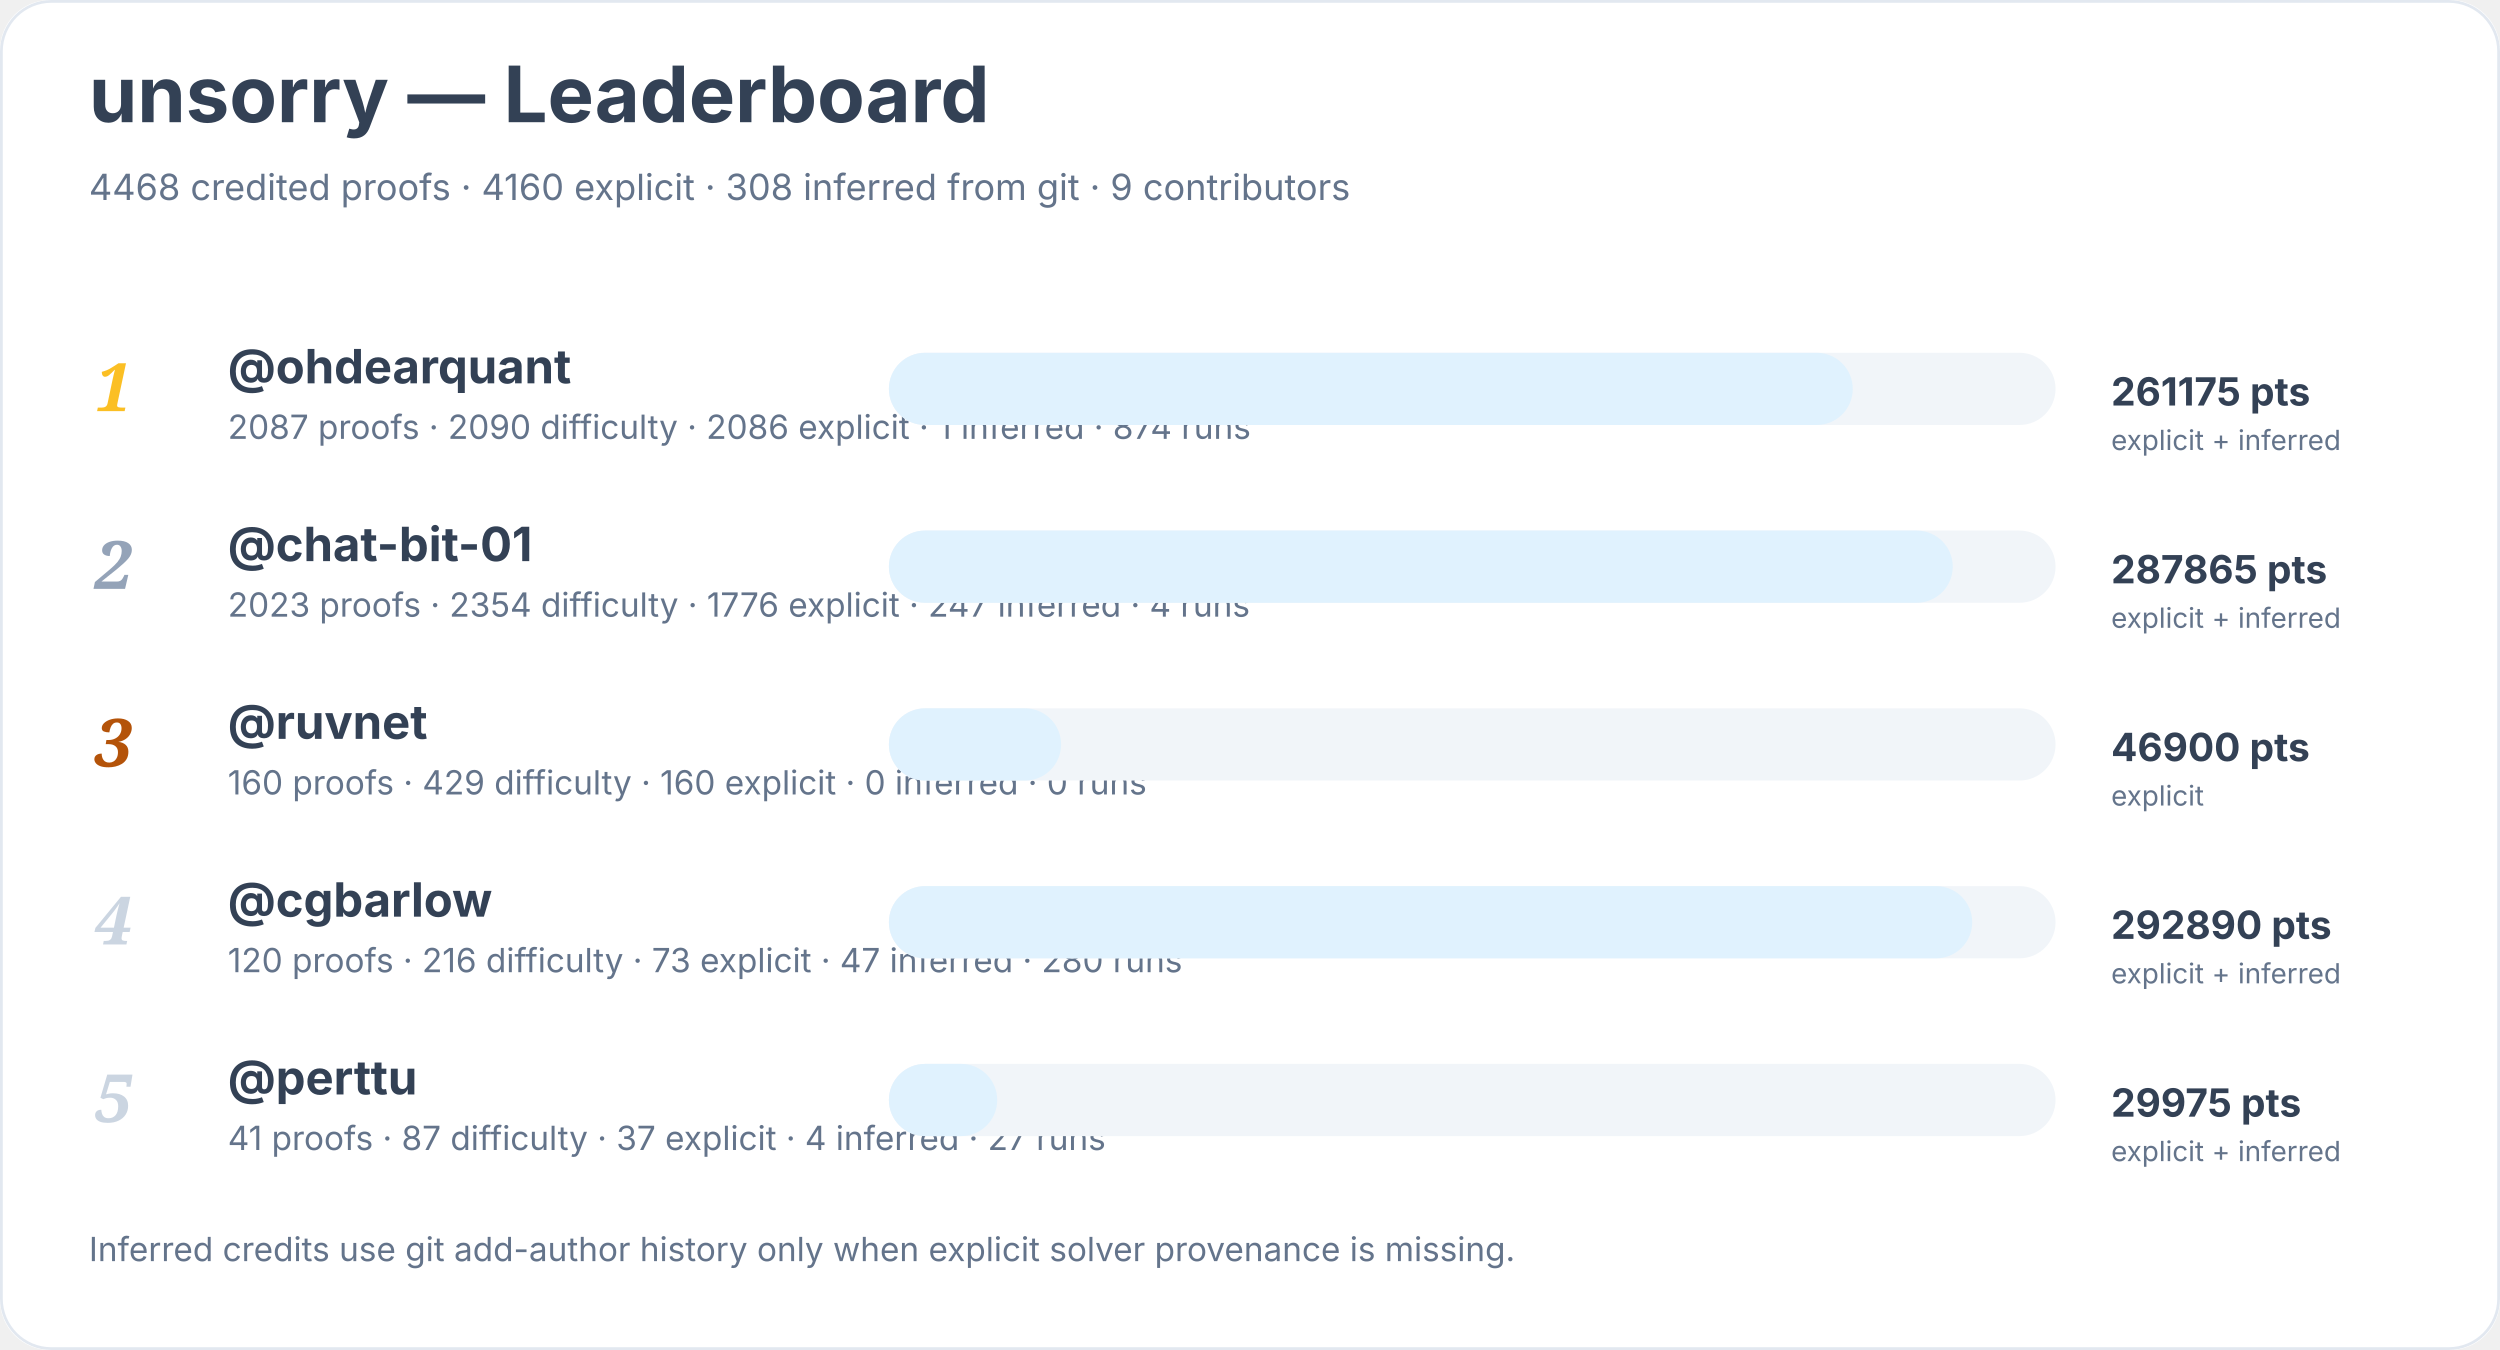
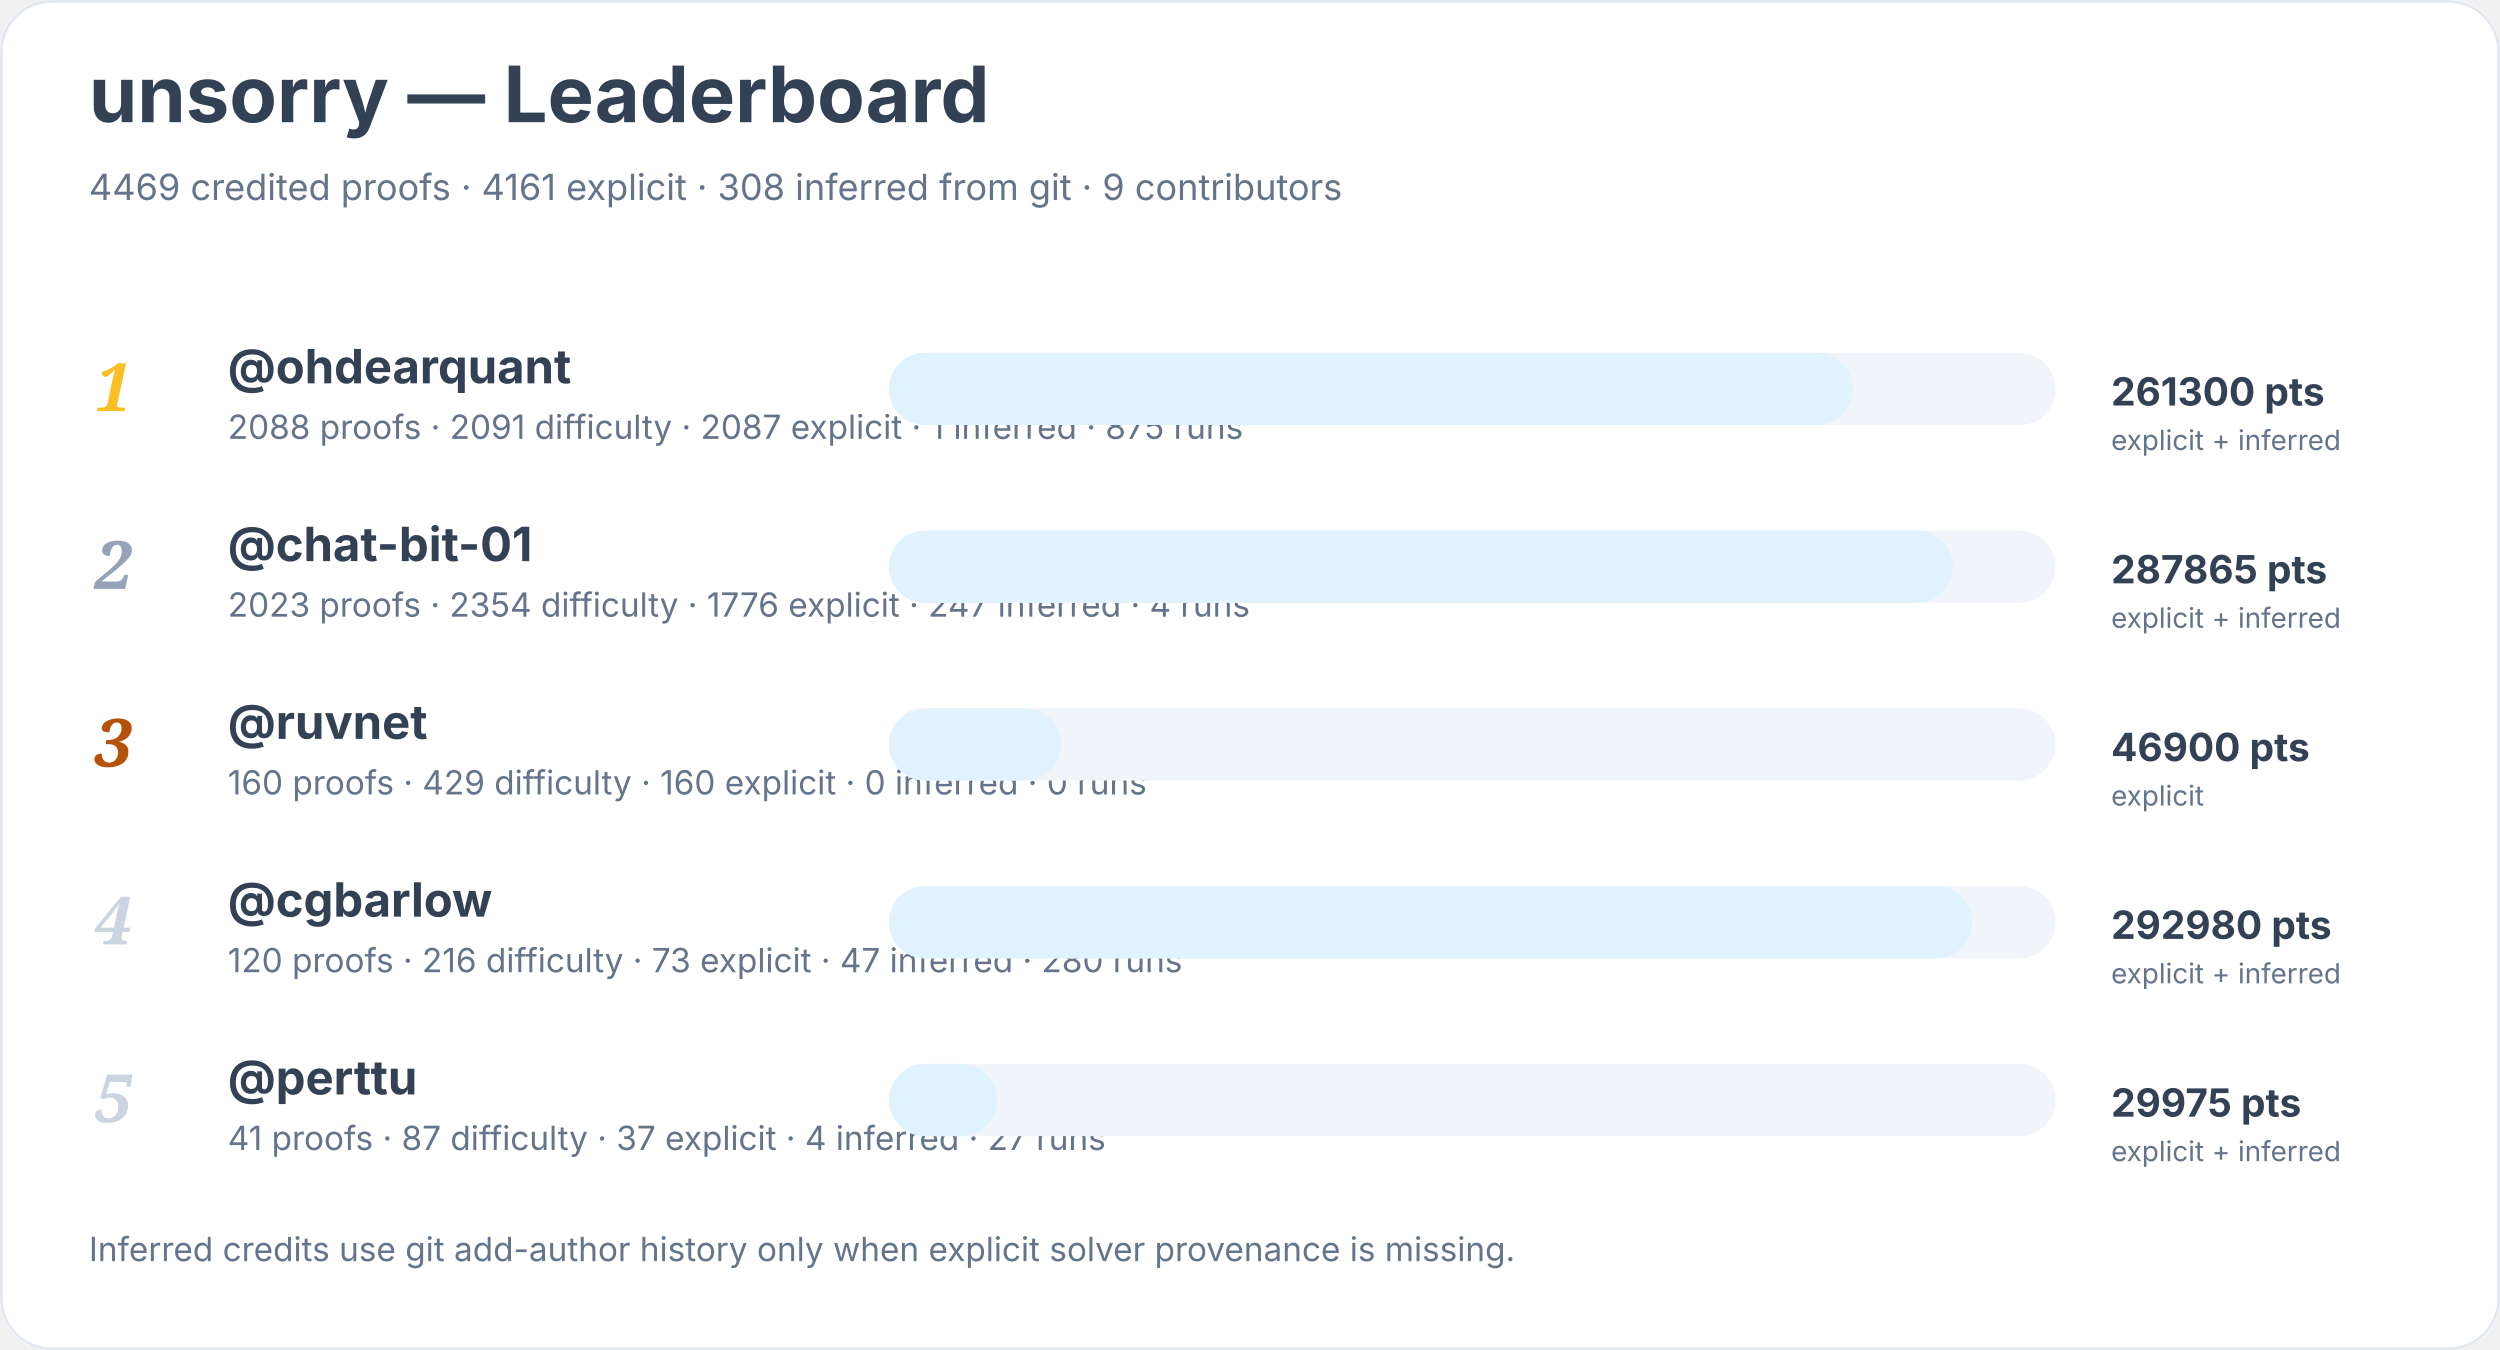
<svg xmlns="http://www.w3.org/2000/svg" width="900" height="486" viewBox="0 0 900 486" role="img" aria-labelledby="title desc">
  <rect width="900" height="100%" rx="18" fill="#ffffff" />
  <rect x="0.5" y="0.5" width="899" height="485" rx="18" fill="none" stroke="#e2e8f0" />
  <text x="32" y="44" font-family="Inter, system-ui, sans-serif" font-size="28" font-weight="700" fill="#334155">unsorry — Leaderboard</text>
-   <text x="32" y="72" font-family="Inter, system-ui, sans-serif" font-size="13" fill="#64748b">4468 credited proofs · 4160 explicit · 308 inferred from git · 9 contributors</text>
+   <text x="32" y="72" font-family="Inter, system-ui, sans-serif" font-size="13" fill="#64748b">4469 credited proofs · 4161 explicit · 308 inferred from git · 9 contributors</text>
  <text x="34" y="148" font-family="Georgia, serif" font-size="24" font-style="italic" font-weight="700" fill="#fbbf24">1</text>
  <a href="https://github.com/ohdearquant">
    <text x="82" y="138" font-family="Inter, system-ui, sans-serif" font-size="17" font-weight="650" fill="#334155">@ohdearquant</text>
  </a>
-   <text x="82" y="158" font-family="Inter, system-ui, sans-serif" font-size="12" fill="#64748b">2087 proofs · 2090 difficulty · 2086 explicit · 1 inferred · 874 runs</text>
+   <text x="82" y="158" font-family="Inter, system-ui, sans-serif" font-size="12" fill="#64748b">2088 proofs · 2091 difficulty · 2087 explicit · 1 inferred · 875 runs</text>
  <rect x="320" y="127" width="420" height="26" rx="13" fill="#f1f5f9" />
  <rect x="320" y="127" width="347" height="26" rx="13" fill="#e0f2fe" />
-   <text x="760" y="146" font-family="Inter, system-ui, sans-serif" font-size="14" font-weight="700" fill="#334155">261175 pts</text>
+   <text x="760" y="146" font-family="Inter, system-ui, sans-serif" font-size="14" font-weight="700" fill="#334155">261300 pts</text>
  <text x="760" y="162" font-family="Inter, system-ui, sans-serif" font-size="10" fill="#64748b">explicit + inferred</text>
  <text x="34" y="212" font-family="Georgia, serif" font-size="24" font-style="italic" font-weight="700" fill="#94a3b8">2</text>
  <a href="https://github.com/chat-bit-01">
    <text x="82" y="202" font-family="Inter, system-ui, sans-serif" font-size="17" font-weight="650" fill="#334155">@chat-bit-01</text>
  </a>
  <text x="82" y="222" font-family="Inter, system-ui, sans-serif" font-size="12" fill="#64748b">2023 proofs · 2354 difficulty · 1776 explicit · 247 inferred · 4 runs</text>
  <rect x="320" y="191" width="420" height="26" rx="13" fill="#f1f5f9" />
  <rect x="320" y="191" width="383" height="26" rx="13" fill="#e0f2fe" />
  <text x="760" y="210" font-family="Inter, system-ui, sans-serif" font-size="14" font-weight="700" fill="#334155">287865 pts</text>
  <text x="760" y="226" font-family="Inter, system-ui, sans-serif" font-size="10" fill="#64748b">explicit + inferred</text>
  <text x="34" y="276" font-family="Georgia, serif" font-size="24" font-style="italic" font-weight="700" fill="#b45309">3</text>
  <a href="https://github.com/ruvnet">
    <text x="82" y="266" font-family="Inter, system-ui, sans-serif" font-size="17" font-weight="650" fill="#334155">@ruvnet</text>
  </a>
  <text x="82" y="286" font-family="Inter, system-ui, sans-serif" font-size="12" fill="#64748b">160 proofs · 429 difficulty · 160 explicit · 0 inferred · 0 runs</text>
  <rect x="320" y="255" width="420" height="26" rx="13" fill="#f1f5f9" />
  <rect x="320" y="255" width="62" height="26" rx="13" fill="#e0f2fe" />
  <text x="760" y="274" font-family="Inter, system-ui, sans-serif" font-size="14" font-weight="700" fill="#334155">46900 pts</text>
  <text x="760" y="290" font-family="Inter, system-ui, sans-serif" font-size="10" fill="#64748b">explicit</text>
  <text x="34" y="340" font-family="Georgia, serif" font-size="24" font-style="italic" font-weight="700" fill="#cbd5e1">4</text>
  <a href="https://github.com/cgbarlow">
    <text x="82" y="330" font-family="Inter, system-ui, sans-serif" font-size="17" font-weight="650" fill="#334155">@cgbarlow</text>
  </a>
  <text x="82" y="350" font-family="Inter, system-ui, sans-serif" font-size="12" fill="#64748b">120 proofs · 216 difficulty · 73 explicit · 47 inferred · 280 runs</text>
  <rect x="320" y="319" width="420" height="26" rx="13" fill="#f1f5f9" />
  <rect x="320" y="319" width="390" height="26" rx="13" fill="#e0f2fe" />
-   <text x="760" y="338" font-family="Inter, system-ui, sans-serif" font-size="14" font-weight="700" fill="#334155">292890 pts</text>
+   <text x="760" y="338" font-family="Inter, system-ui, sans-serif" font-size="14" font-weight="700" fill="#334155">292980 pts</text>
  <text x="760" y="354" font-family="Inter, system-ui, sans-serif" font-size="10" fill="#64748b">explicit + inferred</text>
  <text x="34" y="404" font-family="Georgia, serif" font-size="24" font-style="italic" font-weight="700" fill="#cbd5e1">5</text>
  <a href="https://github.com/perttu">
    <text x="82" y="394" font-family="Inter, system-ui, sans-serif" font-size="17" font-weight="650" fill="#334155">@perttu</text>
  </a>
  <text x="82" y="414" font-family="Inter, system-ui, sans-serif" font-size="12" fill="#64748b">41 proofs · 87 difficulty · 37 explicit · 4 inferred · 27 runs</text>
  <rect x="320" y="383" width="420" height="26" rx="13" fill="#f1f5f9" />
  <rect x="320" y="383" width="39" height="26" rx="13" fill="#e0f2fe" />
  <text x="760" y="402" font-family="Inter, system-ui, sans-serif" font-size="14" font-weight="700" fill="#334155">29975 pts</text>
  <text x="760" y="418" font-family="Inter, system-ui, sans-serif" font-size="10" fill="#64748b">explicit + inferred</text>
  <text x="32" y="454" font-family="Inter, system-ui, sans-serif" font-size="12" fill="#64748b">Inferred credits use git add-author history only when explicit solver provenance is missing.</text>
</svg>
